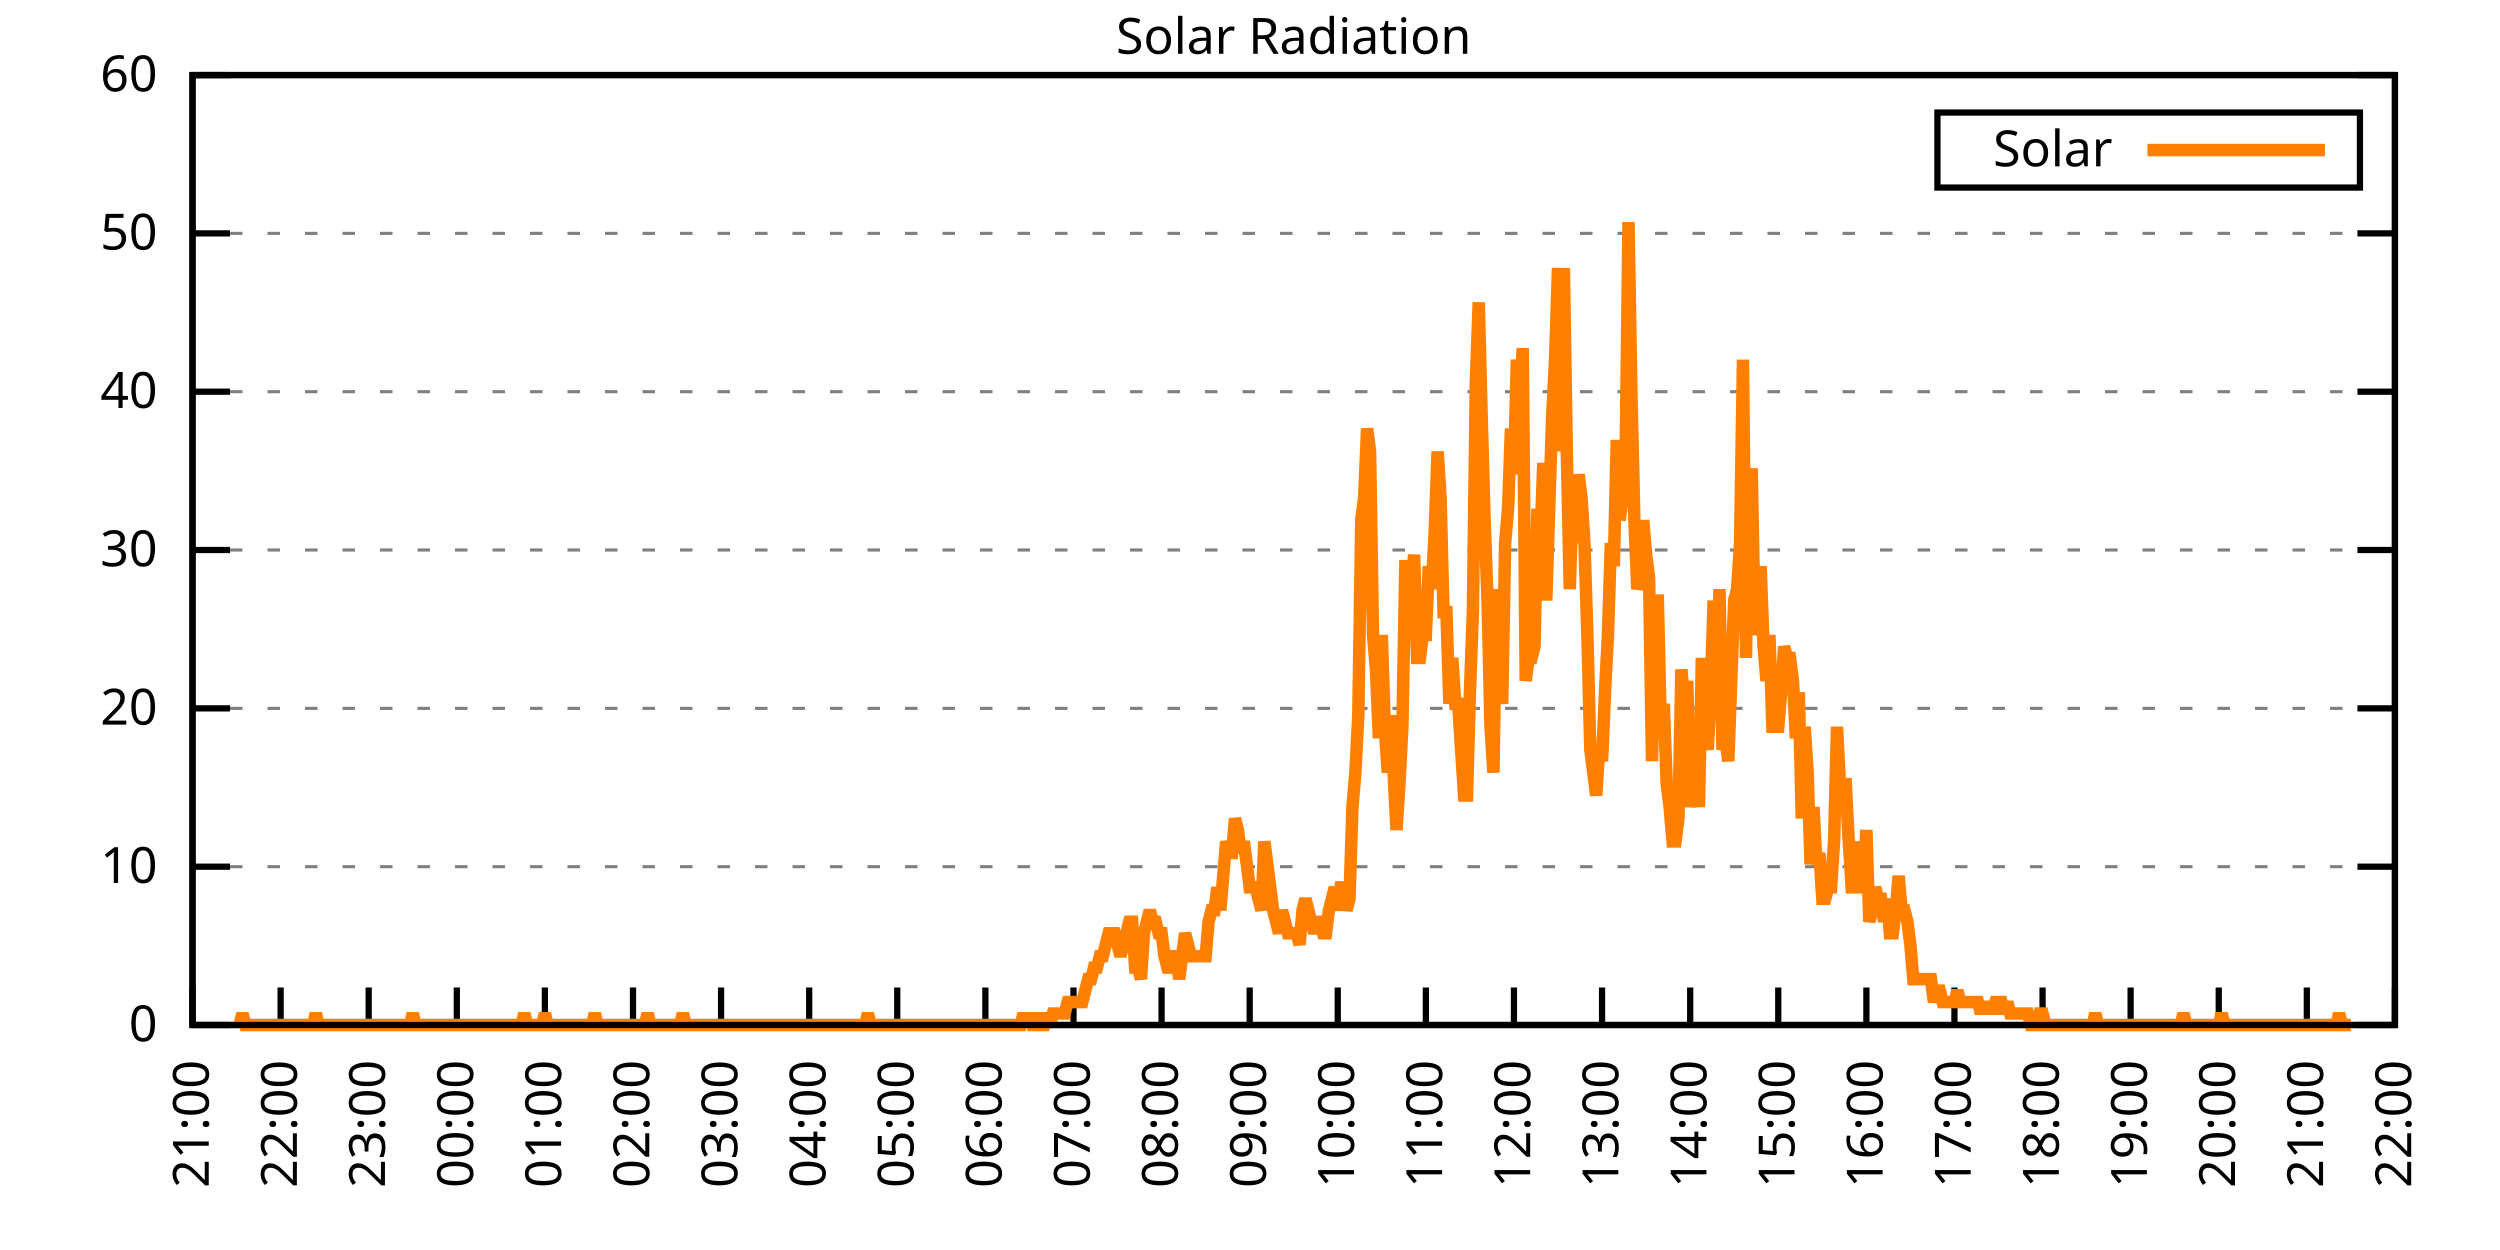
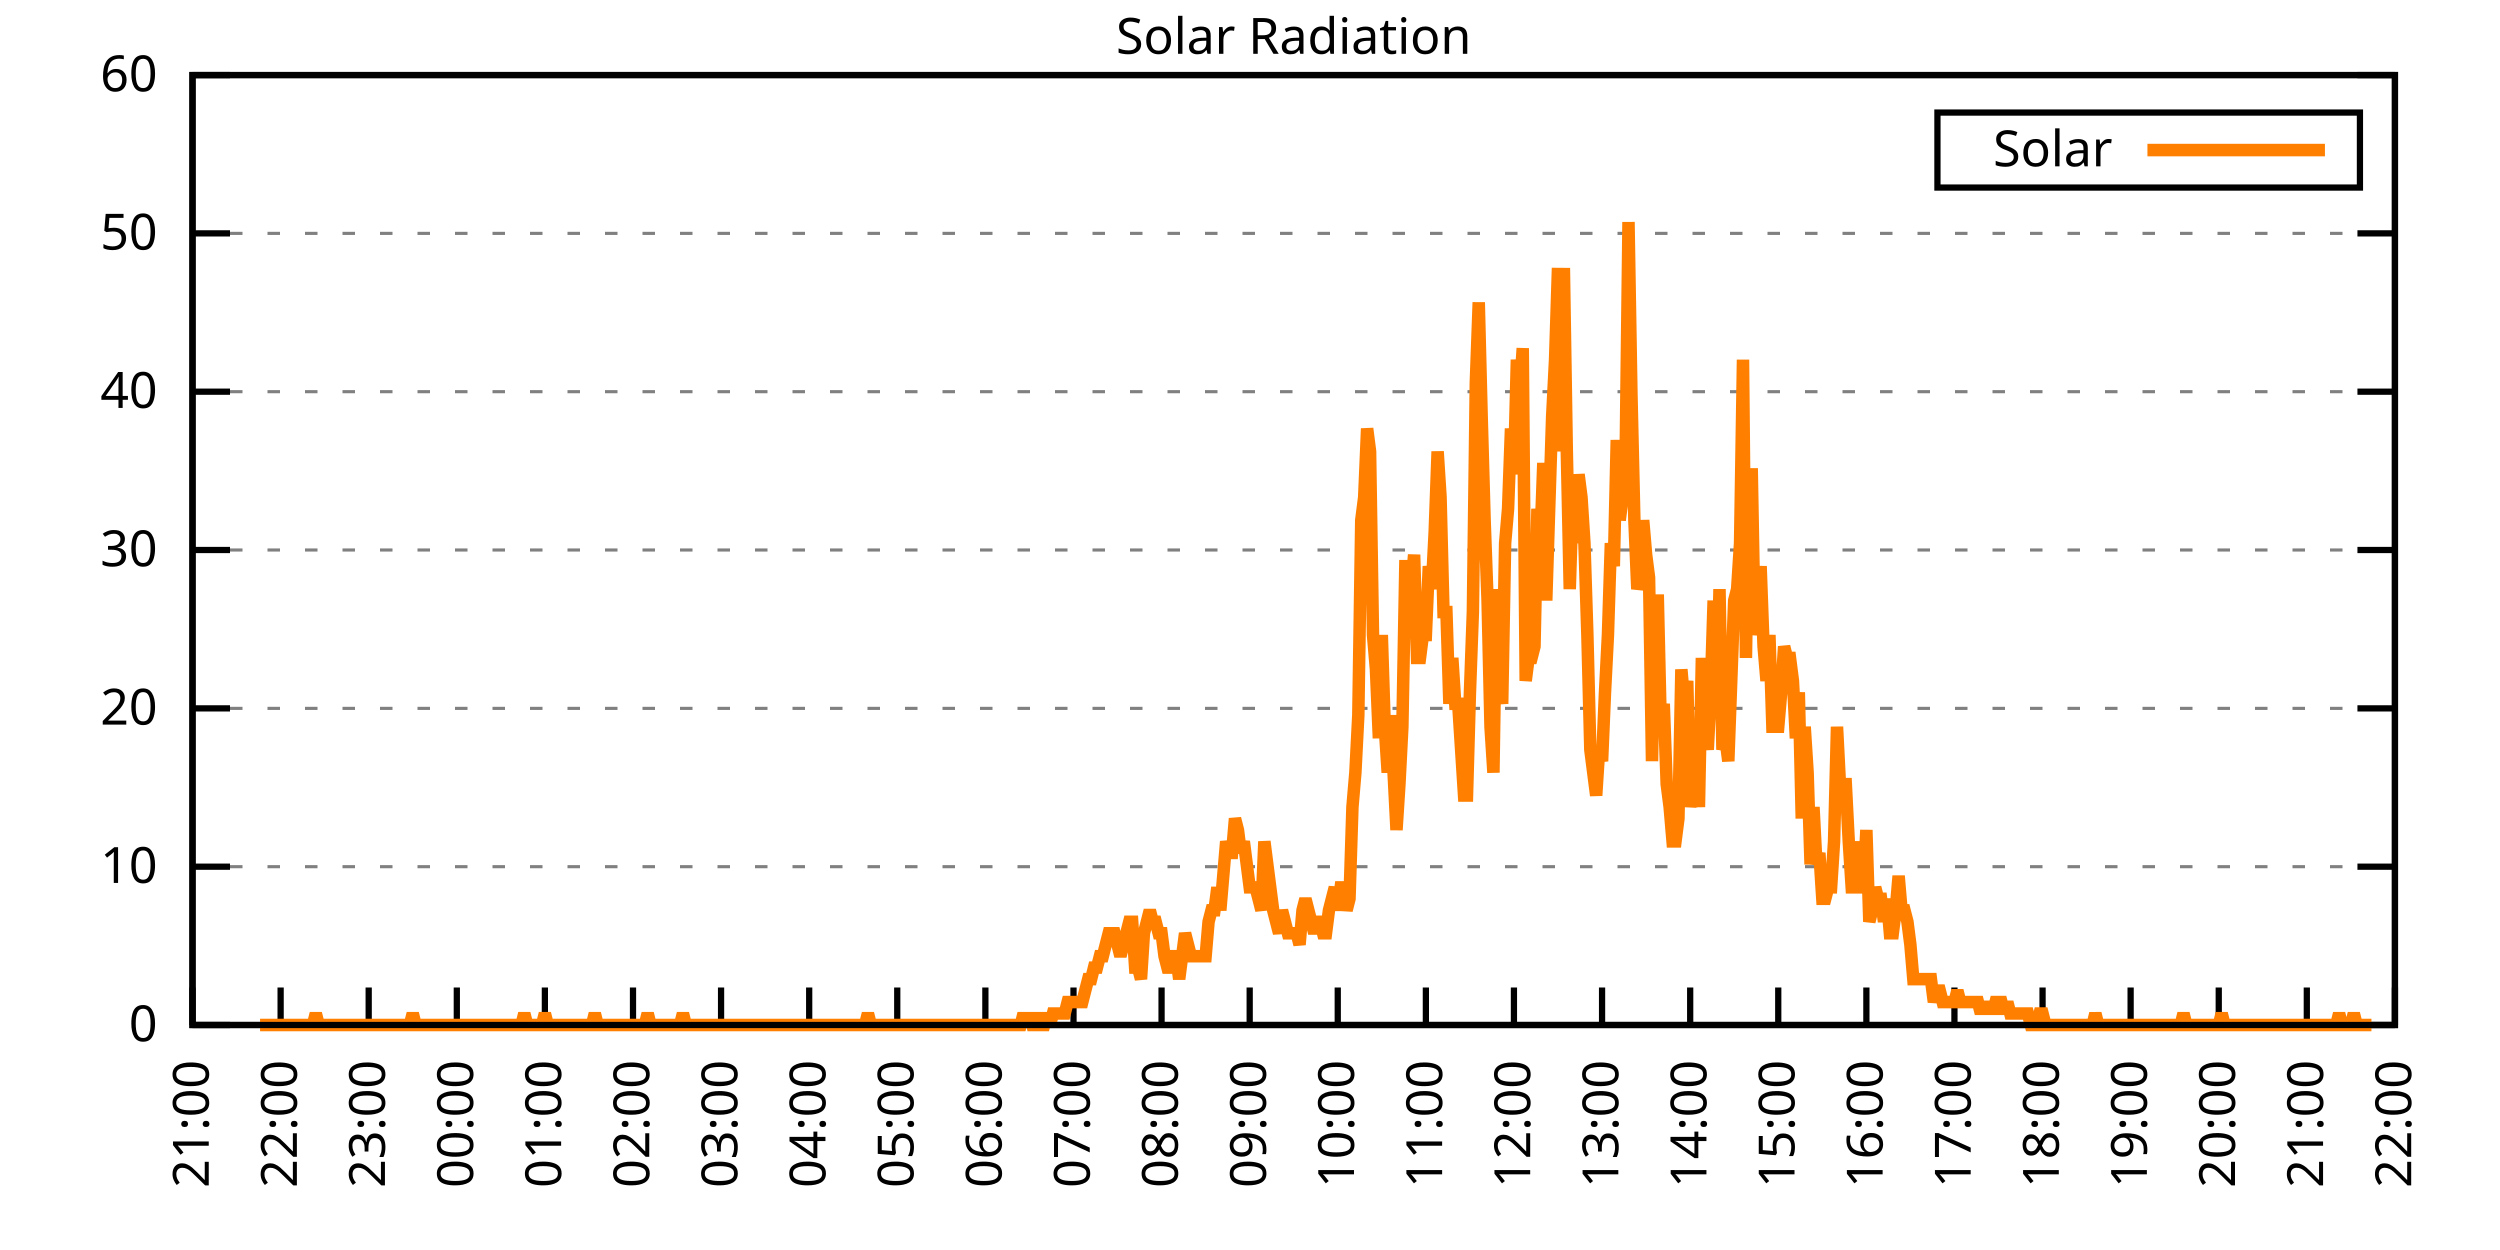
<svg xmlns="http://www.w3.org/2000/svg" xmlns:xlink="http://www.w3.org/1999/xlink" width="400" height="200" viewBox="0 0 400 200">
  <g id="gnuplot_canvas">
    <rect x="0" y="0" width="400" height="200" fill="none" />
    <defs>
      <circle id="gpDot" r="0.5" stroke-width="0.5" stroke="currentColor" />
      <path id="gpPt0" stroke-width="0.333" stroke="currentColor" d="M-1,0 h2 M0,-1 v2" />
      <path id="gpPt1" stroke-width="0.333" stroke="currentColor" d="M-1,-1 L1,1 M1,-1 L-1,1" />
      <path id="gpPt2" stroke-width="0.333" stroke="currentColor" d="M-1,0 L1,0 M0,-1 L0,1 M-1,-1 L1,1 M-1,1 L1,-1" />
      <rect id="gpPt3" stroke-width="0.333" stroke="currentColor" x="-1" y="-1" width="2" height="2" />
      <rect id="gpPt4" stroke-width="0.333" stroke="currentColor" fill="currentColor" x="-1" y="-1" width="2" height="2" />
      <circle id="gpPt5" stroke-width="0.333" stroke="currentColor" cx="0" cy="0" r="1" />
      <use xlink:href="#gpPt5" id="gpPt6" fill="currentColor" stroke="none" />
      <path id="gpPt7" stroke-width="0.333" stroke="currentColor" d="M0,-1.33 L-1.33,0.67 L1.33,0.67 z" />
      <use xlink:href="#gpPt7" id="gpPt8" fill="currentColor" stroke="none" />
      <use xlink:href="#gpPt7" id="gpPt9" stroke="currentColor" transform="rotate(180)" />
      <use xlink:href="#gpPt9" id="gpPt10" fill="currentColor" stroke="none" />
      <use xlink:href="#gpPt3" id="gpPt11" stroke="currentColor" transform="rotate(45)" />
      <use xlink:href="#gpPt11" id="gpPt12" fill="currentColor" stroke="none" />
      <path id="gpPt13" stroke-width="0.333" stroke="currentColor" d="M0,1.330 L1.265,0.411 L0.782,-1.067 L-0.782,-1.076 L-1.265,0.411 z" />
      <use xlink:href="#gpPt13" id="gpPt14" fill="currentColor" stroke="none" />
      <filter id="textbox" filterUnits="objectBoundingBox" x="0" y="0" height="1" width="1">
        <feFlood flood-color="white" flood-opacity="1" result="bgnd" />
        <feComposite in="SourceGraphic" in2="bgnd" operator="atop" />
      </filter>
      <filter id="greybox" filterUnits="objectBoundingBox" x="0" y="0" height="1" width="1">
        <feFlood flood-color="lightgrey" flood-opacity="1" result="grey" />
        <feComposite in="SourceGraphic" in2="grey" operator="atop" />
      </filter>
    </defs>
    <g fill="none" color="white" stroke="currentColor" stroke-width="1.00" stroke-linecap="butt" stroke-linejoin="miter">
</g>
    <g fill="none" color="black" stroke="currentColor" stroke-width="1.00" stroke-linecap="butt" stroke-linejoin="miter">
      <g stroke="none" shape-rendering="crispEdges">
        <polygon fill="rgb(255, 255, 255)" points="30.80,164.00 383.18,164.00 383.18,12.02 30.80,12.02 " />
      </g>
    </g>
    <g fill="none" color="black" stroke="currentColor" stroke-width="1.00" stroke-linecap="butt" stroke-linejoin="miter">
</g>
    <g fill="none" color="black" stroke="black" stroke-width="0.50" stroke-linecap="butt" stroke-linejoin="miter">
</g>
    <g fill="none" color="gray" stroke="currentColor" stroke-width="0.50" stroke-linecap="butt" stroke-linejoin="miter">
      <path stroke="gray" stroke-dasharray="2,4" class="gridline" d="M30.80,164.00 L383.19,164.00  " />
    </g>
    <g fill="none" color="gray" stroke="gray" stroke-width="1.00" stroke-linecap="butt" stroke-linejoin="miter">
</g>
    <g fill="none" color="black" stroke="currentColor" stroke-width="1.00" stroke-linecap="butt" stroke-linejoin="miter">
      <path stroke="black" d="M30.80,164.00 L36.80,164.00 M383.19,164.00 L377.19,164.00  " />
      <g transform="translate(25.20,166.60)" stroke="none" fill="black" font-family="Sans" font-size="8.00" text-anchor="end">
        <text>
          <tspan font-family="Sans"> 0</tspan>
        </text>
      </g>
    </g>
    <g fill="none" color="black" stroke="currentColor" stroke-width="1.00" stroke-linecap="butt" stroke-linejoin="miter">
</g>
    <g fill="none" color="black" stroke="black" stroke-width="0.50" stroke-linecap="butt" stroke-linejoin="miter">
</g>
    <g fill="none" color="gray" stroke="currentColor" stroke-width="0.50" stroke-linecap="butt" stroke-linejoin="miter">
      <path stroke="gray" stroke-dasharray="2,4" class="gridline" d="M30.80,138.67 L383.19,138.67  " />
    </g>
    <g fill="none" color="gray" stroke="gray" stroke-width="1.00" stroke-linecap="butt" stroke-linejoin="miter">
</g>
    <g fill="none" color="black" stroke="currentColor" stroke-width="1.00" stroke-linecap="butt" stroke-linejoin="miter">
      <path stroke="black" d="M30.80,138.67 L36.80,138.67 M383.19,138.67 L377.19,138.67  " />
      <g transform="translate(25.20,141.27)" stroke="none" fill="black" font-family="Sans" font-size="8.00" text-anchor="end">
        <text>
          <tspan font-family="Sans"> 10</tspan>
        </text>
      </g>
    </g>
    <g fill="none" color="black" stroke="currentColor" stroke-width="1.00" stroke-linecap="butt" stroke-linejoin="miter">
</g>
    <g fill="none" color="black" stroke="black" stroke-width="0.50" stroke-linecap="butt" stroke-linejoin="miter">
</g>
    <g fill="none" color="gray" stroke="currentColor" stroke-width="0.50" stroke-linecap="butt" stroke-linejoin="miter">
      <path stroke="gray" stroke-dasharray="2,4" class="gridline" d="M30.80,113.34 L383.19,113.34  " />
    </g>
    <g fill="none" color="gray" stroke="gray" stroke-width="1.00" stroke-linecap="butt" stroke-linejoin="miter">
</g>
    <g fill="none" color="black" stroke="currentColor" stroke-width="1.00" stroke-linecap="butt" stroke-linejoin="miter">
      <path stroke="black" d="M30.80,113.34 L36.80,113.34 M383.19,113.34 L377.19,113.34  " />
      <g transform="translate(25.20,115.94)" stroke="none" fill="black" font-family="Sans" font-size="8.00" text-anchor="end">
        <text>
          <tspan font-family="Sans"> 20</tspan>
        </text>
      </g>
    </g>
    <g fill="none" color="black" stroke="currentColor" stroke-width="1.00" stroke-linecap="butt" stroke-linejoin="miter">
</g>
    <g fill="none" color="black" stroke="black" stroke-width="0.50" stroke-linecap="butt" stroke-linejoin="miter">
</g>
    <g fill="none" color="gray" stroke="currentColor" stroke-width="0.50" stroke-linecap="butt" stroke-linejoin="miter">
      <path stroke="gray" stroke-dasharray="2,4" class="gridline" d="M30.80,88.00 L383.19,88.00  " />
    </g>
    <g fill="none" color="gray" stroke="gray" stroke-width="1.00" stroke-linecap="butt" stroke-linejoin="miter">
</g>
    <g fill="none" color="black" stroke="currentColor" stroke-width="1.00" stroke-linecap="butt" stroke-linejoin="miter">
      <path stroke="black" d="M30.80,88.00 L36.80,88.00 M383.19,88.00 L377.19,88.00  " />
      <g transform="translate(25.20,90.60)" stroke="none" fill="black" font-family="Sans" font-size="8.00" text-anchor="end">
        <text>
          <tspan font-family="Sans"> 30</tspan>
        </text>
      </g>
    </g>
    <g fill="none" color="black" stroke="currentColor" stroke-width="1.00" stroke-linecap="butt" stroke-linejoin="miter">
</g>
    <g fill="none" color="black" stroke="black" stroke-width="0.50" stroke-linecap="butt" stroke-linejoin="miter">
</g>
    <g fill="none" color="gray" stroke="currentColor" stroke-width="0.50" stroke-linecap="butt" stroke-linejoin="miter">
      <path stroke="gray" stroke-dasharray="2,4" class="gridline" d="M30.80,62.67 L383.19,62.67  " />
    </g>
    <g fill="none" color="gray" stroke="gray" stroke-width="1.00" stroke-linecap="butt" stroke-linejoin="miter">
</g>
    <g fill="none" color="black" stroke="currentColor" stroke-width="1.00" stroke-linecap="butt" stroke-linejoin="miter">
      <path stroke="black" d="M30.80,62.67 L36.80,62.67 M383.19,62.67 L377.19,62.67  " />
      <g transform="translate(25.20,65.27)" stroke="none" fill="black" font-family="Sans" font-size="8.00" text-anchor="end">
        <text>
          <tspan font-family="Sans"> 40</tspan>
        </text>
      </g>
    </g>
    <g fill="none" color="black" stroke="currentColor" stroke-width="1.00" stroke-linecap="butt" stroke-linejoin="miter">
</g>
    <g fill="none" color="black" stroke="black" stroke-width="0.50" stroke-linecap="butt" stroke-linejoin="miter">
</g>
    <g fill="none" color="gray" stroke="currentColor" stroke-width="0.50" stroke-linecap="butt" stroke-linejoin="miter">
      <path stroke="gray" stroke-dasharray="2,4" class="gridline" d="M30.80,37.34 L383.19,37.34  " />
    </g>
    <g fill="none" color="gray" stroke="gray" stroke-width="1.00" stroke-linecap="butt" stroke-linejoin="miter">
</g>
    <g fill="none" color="black" stroke="currentColor" stroke-width="1.00" stroke-linecap="butt" stroke-linejoin="miter">
      <path stroke="black" d="M30.80,37.34 L36.80,37.34 M383.19,37.34 L377.19,37.34  " />
      <g transform="translate(25.20,39.94)" stroke="none" fill="black" font-family="Sans" font-size="8.00" text-anchor="end">
        <text>
          <tspan font-family="Sans"> 50</tspan>
        </text>
      </g>
    </g>
    <g fill="none" color="black" stroke="currentColor" stroke-width="1.00" stroke-linecap="butt" stroke-linejoin="miter">
</g>
    <g fill="none" color="black" stroke="black" stroke-width="0.50" stroke-linecap="butt" stroke-linejoin="miter">
</g>
    <g fill="none" color="gray" stroke="currentColor" stroke-width="0.50" stroke-linecap="butt" stroke-linejoin="miter">
      <path stroke="gray" stroke-dasharray="2,4" class="gridline" d="M30.80,12.01 L383.19,12.01  " />
    </g>
    <g fill="none" color="gray" stroke="gray" stroke-width="1.00" stroke-linecap="butt" stroke-linejoin="miter">
</g>
    <g fill="none" color="black" stroke="currentColor" stroke-width="1.00" stroke-linecap="butt" stroke-linejoin="miter">
      <path stroke="black" d="M30.80,12.01 L36.80,12.01 M383.19,12.01 L377.19,12.01  " />
      <g transform="translate(25.20,14.61)" stroke="none" fill="black" font-family="Sans" font-size="8.00" text-anchor="end">
        <text>
          <tspan font-family="Sans"> 60</tspan>
        </text>
      </g>
    </g>
    <g fill="none" color="black" stroke="currentColor" stroke-width="1.00" stroke-linecap="butt" stroke-linejoin="miter">
      <path stroke="black" d="M30.80,164.00 L30.80,158.00  " />
      <g transform="translate(33.40,169.60) rotate(270.00)" stroke="none" fill="black" font-family="Sans" font-size="8.00" text-anchor="end">
        <text>
          <tspan font-family="Sans">21:00</tspan>
        </text>
      </g>
    </g>
    <g fill="none" color="black" stroke="currentColor" stroke-width="1.00" stroke-linecap="butt" stroke-linejoin="miter">
      <path stroke="black" d="M44.90,164.00 L44.90,158.00  " />
      <g transform="translate(47.50,169.60) rotate(270.00)" stroke="none" fill="black" font-family="Sans" font-size="8.00" text-anchor="end">
        <text>
          <tspan font-family="Sans">22:00</tspan>
        </text>
      </g>
    </g>
    <g fill="none" color="black" stroke="currentColor" stroke-width="1.00" stroke-linecap="butt" stroke-linejoin="miter">
      <path stroke="black" d="M58.99,164.00 L58.99,158.00  " />
      <g transform="translate(61.59,169.60) rotate(270.00)" stroke="none" fill="black" font-family="Sans" font-size="8.00" text-anchor="end">
        <text>
          <tspan font-family="Sans">23:00</tspan>
        </text>
      </g>
    </g>
    <g fill="none" color="black" stroke="currentColor" stroke-width="1.00" stroke-linecap="butt" stroke-linejoin="miter">
      <path stroke="black" d="M73.09,164.00 L73.09,158.00  " />
      <g transform="translate(75.69,169.60) rotate(270.00)" stroke="none" fill="black" font-family="Sans" font-size="8.00" text-anchor="end">
        <text>
          <tspan font-family="Sans">00:00</tspan>
        </text>
      </g>
    </g>
    <g fill="none" color="black" stroke="currentColor" stroke-width="1.00" stroke-linecap="butt" stroke-linejoin="miter">
      <path stroke="black" d="M87.18,164.00 L87.18,158.00  " />
      <g transform="translate(89.78,169.60) rotate(270.00)" stroke="none" fill="black" font-family="Sans" font-size="8.00" text-anchor="end">
        <text>
          <tspan font-family="Sans">01:00</tspan>
        </text>
      </g>
    </g>
    <g fill="none" color="black" stroke="currentColor" stroke-width="1.00" stroke-linecap="butt" stroke-linejoin="miter">
      <path stroke="black" d="M101.28,164.00 L101.28,158.00  " />
      <g transform="translate(103.88,169.60) rotate(270.00)" stroke="none" fill="black" font-family="Sans" font-size="8.00" text-anchor="end">
        <text>
          <tspan font-family="Sans">02:00</tspan>
        </text>
      </g>
    </g>
    <g fill="none" color="black" stroke="currentColor" stroke-width="1.00" stroke-linecap="butt" stroke-linejoin="miter">
      <path stroke="black" d="M115.37,164.00 L115.37,158.00  " />
      <g transform="translate(117.97,169.60) rotate(270.00)" stroke="none" fill="black" font-family="Sans" font-size="8.00" text-anchor="end">
        <text>
          <tspan font-family="Sans">03:00</tspan>
        </text>
      </g>
    </g>
    <g fill="none" color="black" stroke="currentColor" stroke-width="1.00" stroke-linecap="butt" stroke-linejoin="miter">
      <path stroke="black" d="M129.47,164.00 L129.47,158.00  " />
      <g transform="translate(132.07,169.60) rotate(270.00)" stroke="none" fill="black" font-family="Sans" font-size="8.00" text-anchor="end">
        <text>
          <tspan font-family="Sans">04:00</tspan>
        </text>
      </g>
    </g>
    <g fill="none" color="black" stroke="currentColor" stroke-width="1.00" stroke-linecap="butt" stroke-linejoin="miter">
      <path stroke="black" d="M143.56,164.00 L143.56,158.00  " />
      <g transform="translate(146.16,169.60) rotate(270.00)" stroke="none" fill="black" font-family="Sans" font-size="8.00" text-anchor="end">
        <text>
          <tspan font-family="Sans">05:00</tspan>
        </text>
      </g>
    </g>
    <g fill="none" color="black" stroke="currentColor" stroke-width="1.00" stroke-linecap="butt" stroke-linejoin="miter">
      <path stroke="black" d="M157.66,164.00 L157.66,158.00  " />
      <g transform="translate(160.26,169.60) rotate(270.00)" stroke="none" fill="black" font-family="Sans" font-size="8.00" text-anchor="end">
        <text>
          <tspan font-family="Sans">06:00</tspan>
        </text>
      </g>
    </g>
    <g fill="none" color="black" stroke="currentColor" stroke-width="1.00" stroke-linecap="butt" stroke-linejoin="miter">
      <path stroke="black" d="M171.76,164.00 L171.76,158.00  " />
      <g transform="translate(174.36,169.60) rotate(270.00)" stroke="none" fill="black" font-family="Sans" font-size="8.00" text-anchor="end">
        <text>
          <tspan font-family="Sans">07:00</tspan>
        </text>
      </g>
    </g>
    <g fill="none" color="black" stroke="currentColor" stroke-width="1.00" stroke-linecap="butt" stroke-linejoin="miter">
      <path stroke="black" d="M185.85,164.00 L185.85,158.00  " />
      <g transform="translate(188.45,169.60) rotate(270.00)" stroke="none" fill="black" font-family="Sans" font-size="8.00" text-anchor="end">
        <text>
          <tspan font-family="Sans">08:00</tspan>
        </text>
      </g>
    </g>
    <g fill="none" color="black" stroke="currentColor" stroke-width="1.00" stroke-linecap="butt" stroke-linejoin="miter">
      <path stroke="black" d="M199.95,164.00 L199.95,158.00  " />
      <g transform="translate(202.55,169.60) rotate(270.00)" stroke="none" fill="black" font-family="Sans" font-size="8.00" text-anchor="end">
        <text>
          <tspan font-family="Sans">09:00</tspan>
        </text>
      </g>
    </g>
    <g fill="none" color="black" stroke="currentColor" stroke-width="1.00" stroke-linecap="butt" stroke-linejoin="miter">
      <path stroke="black" d="M214.04,164.00 L214.04,158.00  " />
      <g transform="translate(216.64,169.60) rotate(270.00)" stroke="none" fill="black" font-family="Sans" font-size="8.00" text-anchor="end">
        <text>
          <tspan font-family="Sans">10:00</tspan>
        </text>
      </g>
    </g>
    <g fill="none" color="black" stroke="currentColor" stroke-width="1.00" stroke-linecap="butt" stroke-linejoin="miter">
      <path stroke="black" d="M228.14,164.00 L228.14,158.00  " />
      <g transform="translate(230.74,169.60) rotate(270.00)" stroke="none" fill="black" font-family="Sans" font-size="8.00" text-anchor="end">
        <text>
          <tspan font-family="Sans">11:00</tspan>
        </text>
      </g>
    </g>
    <g fill="none" color="black" stroke="currentColor" stroke-width="1.00" stroke-linecap="butt" stroke-linejoin="miter">
      <path stroke="black" d="M242.23,164.00 L242.23,158.00  " />
      <g transform="translate(244.83,169.60) rotate(270.00)" stroke="none" fill="black" font-family="Sans" font-size="8.00" text-anchor="end">
        <text>
          <tspan font-family="Sans">12:00</tspan>
        </text>
      </g>
    </g>
    <g fill="none" color="black" stroke="currentColor" stroke-width="1.00" stroke-linecap="butt" stroke-linejoin="miter">
      <path stroke="black" d="M256.33,164.00 L256.33,158.00  " />
      <g transform="translate(258.93,169.60) rotate(270.00)" stroke="none" fill="black" font-family="Sans" font-size="8.00" text-anchor="end">
        <text>
          <tspan font-family="Sans">13:00</tspan>
        </text>
      </g>
    </g>
    <g fill="none" color="black" stroke="currentColor" stroke-width="1.00" stroke-linecap="butt" stroke-linejoin="miter">
      <path stroke="black" d="M270.43,164.00 L270.43,158.00  " />
      <g transform="translate(273.03,169.60) rotate(270.00)" stroke="none" fill="black" font-family="Sans" font-size="8.00" text-anchor="end">
        <text>
          <tspan font-family="Sans">14:00</tspan>
        </text>
      </g>
    </g>
    <g fill="none" color="black" stroke="currentColor" stroke-width="1.00" stroke-linecap="butt" stroke-linejoin="miter">
      <path stroke="black" d="M284.52,164.00 L284.52,158.00  " />
      <g transform="translate(287.12,169.60) rotate(270.00)" stroke="none" fill="black" font-family="Sans" font-size="8.00" text-anchor="end">
        <text>
          <tspan font-family="Sans">15:00</tspan>
        </text>
      </g>
    </g>
    <g fill="none" color="black" stroke="currentColor" stroke-width="1.00" stroke-linecap="butt" stroke-linejoin="miter">
      <path stroke="black" d="M298.62,164.00 L298.62,158.00  " />
      <g transform="translate(301.22,169.60) rotate(270.00)" stroke="none" fill="black" font-family="Sans" font-size="8.00" text-anchor="end">
        <text>
          <tspan font-family="Sans">16:00</tspan>
        </text>
      </g>
    </g>
    <g fill="none" color="black" stroke="currentColor" stroke-width="1.00" stroke-linecap="butt" stroke-linejoin="miter">
      <path stroke="black" d="M312.71,164.00 L312.71,158.00  " />
      <g transform="translate(315.31,169.60) rotate(270.00)" stroke="none" fill="black" font-family="Sans" font-size="8.00" text-anchor="end">
        <text>
          <tspan font-family="Sans">17:00</tspan>
        </text>
      </g>
    </g>
    <g fill="none" color="black" stroke="currentColor" stroke-width="1.00" stroke-linecap="butt" stroke-linejoin="miter">
      <path stroke="black" d="M326.81,164.00 L326.81,158.00  " />
      <g transform="translate(329.41,169.60) rotate(270.00)" stroke="none" fill="black" font-family="Sans" font-size="8.00" text-anchor="end">
        <text>
          <tspan font-family="Sans">18:00</tspan>
        </text>
      </g>
    </g>
    <g fill="none" color="black" stroke="currentColor" stroke-width="1.00" stroke-linecap="butt" stroke-linejoin="miter">
      <path stroke="black" d="M340.90,164.00 L340.90,158.00  " />
      <g transform="translate(343.50,169.60) rotate(270.00)" stroke="none" fill="black" font-family="Sans" font-size="8.00" text-anchor="end">
        <text>
          <tspan font-family="Sans">19:00</tspan>
        </text>
      </g>
    </g>
    <g fill="none" color="black" stroke="currentColor" stroke-width="1.00" stroke-linecap="butt" stroke-linejoin="miter">
      <path stroke="black" d="M355.00,164.00 L355.00,158.00  " />
      <g transform="translate(357.60,169.60) rotate(270.00)" stroke="none" fill="black" font-family="Sans" font-size="8.00" text-anchor="end">
        <text>
          <tspan font-family="Sans">20:00</tspan>
        </text>
      </g>
    </g>
    <g fill="none" color="black" stroke="currentColor" stroke-width="1.00" stroke-linecap="butt" stroke-linejoin="miter">
      <path stroke="black" d="M369.09,164.00 L369.09,158.00  " />
      <g transform="translate(371.69,169.60) rotate(270.00)" stroke="none" fill="black" font-family="Sans" font-size="8.00" text-anchor="end">
        <text>
          <tspan font-family="Sans">21:00</tspan>
        </text>
      </g>
    </g>
    <g fill="none" color="black" stroke="currentColor" stroke-width="1.00" stroke-linecap="butt" stroke-linejoin="miter">
      <path stroke="black" d="M383.19,164.00 L383.19,158.00  " />
      <g transform="translate(385.79,169.60) rotate(270.00)" stroke="none" fill="black" font-family="Sans" font-size="8.00" text-anchor="end">
        <text>
          <tspan font-family="Sans">22:00</tspan>
        </text>
      </g>
    </g>
    <g fill="none" color="black" stroke="currentColor" stroke-width="1.00" stroke-linecap="butt" stroke-linejoin="miter">
</g>
    <g fill="none" color="black" stroke="currentColor" stroke-width="1.00" stroke-linecap="butt" stroke-linejoin="miter">
      <path stroke="black" d="M30.80,12.01 L30.80,164.00 L383.19,164.00 L383.19,12.01 L30.80,12.01 Z  " />
    </g>
    <g fill="none" color="black" stroke="currentColor" stroke-width="1.00" stroke-linecap="butt" stroke-linejoin="miter">
</g>
    <g fill="none" color="black" stroke="currentColor" stroke-width="1.00" stroke-linecap="butt" stroke-linejoin="miter">
      <path stroke="black" d="M309.99,30.01 L309.99,18.01 L377.59,18.01 L377.59,30.01 L309.99,30.01 Z  " />
    </g>
    <g id="Solar_Radiation_plot_1">
      <g fill="none" color="white" stroke="black" stroke-width="2.00" stroke-linecap="butt" stroke-linejoin="miter">
</g>
      <g fill="none" color="black" stroke="currentColor" stroke-width="2.00" stroke-linecap="butt" stroke-linejoin="miter">
        <g transform="translate(337.99,26.61)" stroke="none" fill="black" font-family="Sans" font-size="8.00" text-anchor="end">
          <text>
            <tspan font-family="Sans">Solar</tspan>
          </text>
        </g>
      </g>
      <g fill="none" color="black" stroke="currentColor" stroke-width="2.00" stroke-linecap="butt" stroke-linejoin="miter">
-         <path stroke="rgb(255, 127,   0)" d="M343.59,24.01 L371.99,24.01 M38.32,164.00 L38.79,162.16 L39.26,164.00 L39.73,164.00 L40.20,164.00 L40.67,164.00   L41.14,164.00 L41.61,164.00 L42.08,164.00 L42.55,164.00 L43.02,164.00 L43.49,164.00 L43.96,164.00 L44.43,164.00   L44.90,164.00 L45.37,164.00 L45.84,164.00 L46.31,164.00 L46.78,164.00 L47.24,164.00 L47.71,164.00 L48.18,164.00   L48.65,164.00 L49.12,164.00 L49.59,164.00 L50.06,164.00 L50.53,162.16 L51.00,164.00 L51.47,164.00 L51.94,164.00   L52.41,164.00 L52.88,164.00 L53.35,164.00 L53.82,164.00 L54.29,164.00 L54.76,164.00 L55.23,164.00 L55.70,164.00   L56.17,164.00 L56.64,164.00 L57.11,164.00 L57.58,164.00 L58.05,164.00 L58.52,164.00 L58.99,164.00 L59.46,164.00   L59.93,164.00 L60.40,164.00 L60.87,164.00 L61.34,164.00 L61.81,164.00 L62.28,164.00 L62.75,164.00 L63.22,164.00   L63.69,164.00 L64.16,164.00 L64.63,164.00 L65.10,164.00 L65.57,164.00 L66.04,162.16 L66.51,164.00 L66.98,164.00   L67.45,164.00 L67.92,164.00 L68.39,164.00 L68.86,164.00 L69.33,164.00 L69.80,164.00 L70.27,164.00 L70.74,164.00   L71.21,164.00 L71.68,164.00 L72.15,164.00 L72.62,164.00 L73.09,164.00 L73.56,164.00 L74.03,164.00 L74.50,164.00   L74.97,164.00 L75.44,164.00 L75.91,164.00 L76.38,164.00 L76.85,164.00 L77.32,164.00 L77.79,164.00 L78.26,164.00   L78.73,164.00 L79.19,164.00 L79.66,164.00 L80.13,164.00 L80.60,164.00 L81.07,164.00 L81.54,164.00 L82.01,164.00   L82.48,164.00 L82.95,164.00 L83.42,164.00 L83.89,162.16 L84.36,164.00 L84.83,164.00 L85.30,164.00 L85.77,164.00   L86.24,164.00 L86.71,164.00 L87.18,162.16 L87.65,164.00 L88.12,164.00 L88.59,164.00 L89.06,164.00 L89.53,164.00   L90.00,164.00 L90.47,164.00 L90.94,164.00 L91.41,164.00 L91.88,164.00 L92.35,164.00 L92.82,164.00 L93.29,164.00   L93.76,164.00 L94.23,164.00 L94.70,164.00 L95.17,162.16 L95.64,164.00 L96.11,164.00 L96.58,164.00 L97.05,164.00   L97.52,164.00 L97.99,164.00 L98.46,164.00 L98.93,164.00 L99.40,164.00 L99.87,164.00 L100.34,164.00 L100.81,164.00   L101.28,164.00 L101.75,164.00 L102.22,164.00 L102.69,164.00 L103.16,164.00 L103.63,162.16 L104.10,164.00 L104.57,164.00   L105.04,164.00 L105.51,164.00 L105.98,164.00 L106.45,164.00 L106.92,164.00 L107.39,164.00 L107.86,164.00 L108.33,164.00   L108.80,164.00 L109.27,162.16 L109.74,164.00 L110.21,164.00 L110.68,164.00 L111.14,164.00 L111.61,164.00 L112.08,164.00   L112.55,164.00 L113.02,164.00 L113.49,164.00 L113.96,164.00 L114.43,164.00 L114.90,164.00 L115.37,164.00 L115.84,164.00   L116.31,164.00 L116.78,164.00 L117.25,164.00 L117.72,164.00 L118.19,164.00 L118.66,164.00 L119.13,164.00 L119.60,164.00   L120.07,164.00 L120.54,164.00 L121.01,164.00 L121.48,164.00 L121.95,164.00 L122.42,164.00 L122.89,164.00 L123.36,164.00   L123.83,164.00 L124.30,164.00 L124.77,164.00 L125.24,164.00 L125.71,164.00 L126.18,164.00 L126.65,164.00 L127.12,164.00   L127.59,164.00 L128.06,164.00 L128.53,164.00 L129.00,164.00 L129.47,164.00 L129.94,164.00 L130.41,164.00 L130.88,164.00   L131.35,164.00 L131.82,164.00 L132.29,164.00 L132.76,164.00 L133.23,164.00 L133.70,164.00 L134.17,164.00 L134.64,164.00   L135.11,164.00 L135.58,164.00 L136.05,164.00 L136.52,164.00 L136.99,164.00 L137.46,164.00 L137.93,164.00 L138.40,164.00   L138.87,162.16 L139.34,164.00 L139.81,164.00 L140.28,164.00 L140.75,164.00 L141.22,164.00 L141.69,164.00 L142.16,164.00   L142.63,164.00 L143.09,164.00 L143.56,164.00 L144.03,164.00 L144.50,164.00 L144.97,164.00 L145.44,164.00 L145.91,164.00   L146.38,164.00 L146.85,164.00 L147.32,164.00 L147.79,164.00 L148.26,164.00 L148.73,164.00 L149.20,164.00 L149.67,164.00   L150.14,164.00 L150.61,164.00 L151.08,164.00 L151.55,164.00 L152.02,164.00 L152.49,164.00 L152.96,164.00 L153.43,164.00   L153.90,164.00 L154.37,164.00 L154.84,164.00 L155.31,164.00 L155.78,164.00 L156.25,164.00 L156.72,164.00 L157.19,164.00   L157.66,164.00 L158.13,164.00 L158.60,164.00 L159.07,164.00 L159.54,164.00 L160.01,164.00 L160.48,164.00 L160.95,164.00   L161.42,164.00 L161.89,164.00 L162.36,164.00 L162.83,164.00 L163.30,164.00 L163.77,162.16 L164.24,164.00 L164.71,162.16   L165.18,164.00 L165.65,164.00 L166.12,162.16 L166.59,164.00 L167.06,164.00 L167.53,162.16 L168.00,164.00 L168.47,162.16   L168.94,162.16 L169.41,162.16 L169.88,162.16 L170.35,162.16 L170.82,160.33 L171.29,160.33 L171.76,160.33 L172.23,160.33   L172.70,160.33 L173.17,160.33 L173.64,158.49 L174.11,156.66 L174.58,156.66 L175.04,154.82 L175.51,154.82 L175.98,152.99   L176.45,152.99 L176.92,151.15 L177.39,149.32 L177.86,149.32 L178.33,149.32 L178.80,151.15 L179.27,152.99 L179.74,151.15   L180.21,149.32 L180.68,147.48 L181.15,147.48 L181.62,154.82 L182.09,154.82 L182.56,156.66 L183.03,149.32 L183.50,147.48   L183.97,145.65 L184.44,147.48 L184.91,147.48 L185.38,149.32 L185.85,149.32 L186.32,152.99 L186.79,154.82 L187.26,154.82   L187.73,152.99 L188.20,152.99 L188.67,156.66 L189.14,152.99 L189.61,149.32 L190.08,151.15 L190.55,152.99 L191.02,152.99   L191.49,152.99 L191.96,152.99 L192.43,152.99 L192.90,152.99 L193.37,147.48 L193.84,145.65 L194.31,145.65 L194.78,141.98   L195.25,145.65 L195.72,140.14 L196.19,134.63 L196.66,136.47 L197.13,136.47 L197.60,130.96 L198.07,132.80 L198.54,136.47   L199.01,134.63 L199.48,138.30 L199.95,141.98 L200.42,141.98 L200.89,141.98 L201.36,143.81 L201.83,145.65 L202.30,134.63   L202.77,138.30 L203.24,141.98 L203.71,145.65 L204.18,147.48 L204.65,149.32 L205.12,145.65 L205.59,147.48 L206.06,149.32   L206.53,149.32 L207.00,149.32 L207.46,149.32 L207.93,151.15 L208.40,145.65 L208.87,143.81 L209.34,145.65 L209.81,147.48   L210.28,149.32 L210.75,147.48 L211.22,147.48 L211.69,149.32 L212.16,149.32 L212.63,145.65 L213.10,143.81 L213.57,141.98   L214.04,145.65 L214.51,141.98 L214.98,141.98 L215.45,145.65 L215.92,143.81 L216.39,129.13 L216.86,123.62 L217.33,114.44   L217.80,83.24 L218.27,79.57 L218.74,68.56 L219.21,72.23 L219.68,101.60 L220.15,107.10 L220.62,118.12 L221.09,101.60   L221.56,116.28 L222.03,123.62 L222.50,114.44 L222.97,123.62 L223.44,132.80 L223.91,125.46 L224.38,116.28 L224.85,90.59   L225.32,90.59 L225.79,94.26 L226.26,88.75 L226.73,105.27 L227.20,105.27 L227.67,101.60 L228.14,101.60 L228.61,90.59   L229.08,94.26 L229.55,85.08 L230.02,72.23 L230.49,79.57 L230.96,97.93 L231.43,97.93 L231.90,112.61 L232.37,105.27   L232.84,112.61 L233.31,112.61 L233.78,119.95 L234.25,127.29 L234.72,127.29 L235.19,110.77 L235.66,97.93 L236.13,61.22   L236.60,48.37 L237.07,66.73 L237.54,83.24 L238.01,96.09 L238.48,116.28 L238.95,123.62 L239.41,94.26 L239.88,108.94   L240.35,112.61 L240.82,86.91 L241.29,81.41 L241.76,68.56 L242.23,75.90 L242.70,57.55 L243.17,63.05 L243.64,55.71   L244.11,108.94 L244.58,105.27 L245.05,105.27 L245.52,103.43 L245.99,81.41 L246.46,86.91 L246.93,74.07 L247.40,96.09   L247.87,81.41 L248.34,66.73 L248.81,57.55 L249.28,42.87 L249.75,72.23 L250.22,42.87 L250.69,72.23 L251.16,94.26   L251.63,79.57 L252.10,86.91 L252.57,75.90 L253.04,79.57 L253.51,86.91 L253.98,101.60 L254.45,119.95 L254.92,123.62   L255.39,127.29 L255.86,119.95 L256.33,121.79 L256.80,110.77 L257.27,101.60 L257.74,86.91 L258.21,90.59 L258.68,70.40   L259.15,83.24 L259.62,79.57 L260.09,74.07 L260.56,35.52 L261.03,63.05 L261.50,83.24 L261.97,94.26 L262.44,92.42   L262.91,83.24 L263.38,88.75 L263.85,92.42 L264.32,121.79 L264.79,96.09 L265.26,96.09 L265.73,116.28 L266.20,112.61   L266.67,125.46 L267.14,129.13 L267.61,134.63 L268.08,134.63 L268.55,130.96 L269.02,107.10 L269.49,112.61 L269.96,108.94   L270.43,129.13 L270.90,125.46 L271.36,119.95 L271.83,129.13 L272.30,105.27 L272.77,116.28 L273.24,119.95 L273.71,110.77   L274.18,96.09 L274.65,114.44 L275.12,94.26 L275.59,119.95 L276.06,118.12 L276.53,121.79 L277.00,108.94 L277.47,96.09   L277.94,94.26 L278.41,86.91 L278.88,57.55 L279.35,105.27 L279.82,75.90 L280.29,75.90 L280.76,101.60 L281.23,97.93   L281.70,90.59 L282.17,103.43 L282.64,108.94 L283.11,101.60 L283.58,116.28 L284.05,116.28 L284.52,116.28 L284.99,110.77   L285.46,103.43 L285.93,105.27 L286.40,105.27 L286.87,108.94 L287.34,118.12 L287.81,110.77 L288.28,130.96 L288.75,116.28   L289.22,123.62 L289.69,138.30 L290.16,129.13 L290.63,138.30 L291.10,136.47 L291.57,143.81 L292.04,143.81 L292.51,141.98   L292.98,141.98 L293.45,134.63 L293.92,116.28 L294.39,125.46 L294.86,125.46 L295.33,125.46 L295.80,134.63 L296.27,141.98   L296.74,141.98 L297.21,134.63 L297.68,141.98 L298.15,141.98 L298.62,132.80 L299.09,147.48 L299.56,145.65 L300.03,141.98   L300.50,143.81 L300.97,143.81 L301.44,147.48 L301.91,143.81 L302.38,149.32 L302.85,149.32 L303.31,145.65 L303.78,140.14   L304.25,145.65 L304.72,145.65 L305.19,147.48 L305.66,151.15 L306.13,156.66 L306.60,156.66 L307.07,156.66 L307.54,156.66   L308.01,156.66 L308.48,156.66 L308.95,156.66 L309.42,160.33 L309.89,158.49 L310.36,158.49 L310.83,160.33 L311.30,160.33   L311.77,160.33 L312.24,160.33 L312.71,160.33 L313.18,158.49 L313.65,160.33 L314.12,160.33 L314.59,160.33 L315.06,160.33   L315.53,160.33 L316.00,160.33 L316.47,160.33 L316.94,162.16 L317.41,160.33 L317.88,162.16 L318.35,160.33 L318.82,162.16   L319.29,160.33 L319.76,160.33 L320.23,160.33 L320.70,162.16 L321.17,160.33 L321.64,162.16 L322.11,162.16 L322.58,162.16   L323.05,162.16 L323.52,162.16 L323.99,162.16 L324.46,162.16 L324.93,164.00 L325.40,164.00 L325.87,164.00 L326.34,162.16   L326.81,162.16 L327.28,164.00 L327.75,164.00 L328.22,164.00 L328.69,164.00 L329.16,164.00 L329.63,164.00 L330.10,164.00   L330.57,164.00 L331.04,164.00 L331.51,164.00 L331.98,164.00 L332.45,164.00 L332.92,164.00 L333.39,164.00 L333.86,164.00   L334.33,164.00 L334.80,164.00 L335.26,162.16 L335.73,164.00 L336.20,164.00 L336.67,164.00 L337.14,164.00 L337.61,164.00   L338.08,164.00 L338.55,164.00 L339.02,164.00 L339.49,164.00 L339.96,164.00 L340.43,164.00 L340.90,164.00 L341.37,164.00   L341.84,164.00 L342.31,164.00 L342.78,164.00 L343.25,164.00 L343.72,164.00 L344.19,164.00 L344.66,164.00 L345.13,164.00   L345.60,164.00 L346.07,164.00 L346.54,164.00 L347.01,164.00 L347.48,164.00 L347.95,164.00 L348.42,164.00 L348.89,164.00   L349.36,162.16 L349.83,164.00 L350.30,164.00 L350.77,164.00 L351.24,164.00 L351.71,164.00 L352.18,164.00 L352.65,164.00   L353.12,164.00 L353.59,164.00 L354.06,164.00 L354.53,164.00 L355.00,164.00 L355.47,162.16 L355.94,164.00 L356.41,164.00   L356.88,164.00 L357.35,164.00 L357.82,164.00 L358.29,164.00 L358.76,164.00 L359.23,164.00 L359.70,164.00 L360.17,164.00   L360.64,164.00 L361.11,164.00 L361.58,164.00 L362.05,164.00 L362.52,164.00 L362.99,164.00 L363.46,164.00 L363.93,164.00   L364.40,164.00 L364.87,164.00 L365.34,164.00 L365.81,164.00 L366.28,164.00 L366.75,164.00 L367.21,164.00 L367.68,164.00   L368.15,164.00 L368.62,164.00 L369.09,164.00 L369.56,164.00 L370.03,164.00 L370.50,164.00 L370.97,164.00 L371.44,164.00   L371.91,164.00 L372.38,164.00 L372.85,164.00 L373.32,164.00 L373.79,164.00 L374.26,162.16 L374.73,164.00 L375.20,164.00   L375.67,164.00 L376.14,164.00  " />
+         <path stroke="rgb(255, 127,   0)" d="M343.59,24.01 L371.99,24.01 M41.61,164.00 L42.08,164.00 L42.55,164.00 L43.02,164.00 L43.49,164.00 L43.96,164.00   L44.43,164.00 L44.90,164.00 L45.37,164.00 L45.84,164.00 L46.31,164.00 L46.78,164.00 L47.24,164.00 L47.71,164.00   L48.18,164.00 L48.65,164.00 L49.12,164.00 L49.59,164.00 L50.06,164.00 L50.53,162.16 L51.00,164.00 L51.47,164.00   L51.94,164.00 L52.41,164.00 L52.88,164.00 L53.35,164.00 L53.82,164.00 L54.29,164.00 L54.76,164.00 L55.23,164.00   L55.70,164.00 L56.17,164.00 L56.64,164.00 L57.11,164.00 L57.58,164.00 L58.05,164.00 L58.52,164.00 L58.99,164.00   L59.46,164.00 L59.93,164.00 L60.40,164.00 L60.87,164.00 L61.34,164.00 L61.81,164.00 L62.28,164.00 L62.75,164.00   L63.22,164.00 L63.69,164.00 L64.16,164.00 L64.63,164.00 L65.10,164.00 L65.57,164.00 L66.04,162.16 L66.51,164.00   L66.98,164.00 L67.45,164.00 L67.92,164.00 L68.39,164.00 L68.86,164.00 L69.33,164.00 L69.80,164.00 L70.27,164.00   L70.74,164.00 L71.21,164.00 L71.68,164.00 L72.15,164.00 L72.62,164.00 L73.09,164.00 L73.56,164.00 L74.03,164.00   L74.50,164.00 L74.97,164.00 L75.44,164.00 L75.91,164.00 L76.38,164.00 L76.85,164.00 L77.32,164.00 L77.79,164.00   L78.26,164.00 L78.73,164.00 L79.19,164.00 L79.66,164.00 L80.13,164.00 L80.60,164.00 L81.07,164.00 L81.54,164.00   L82.01,164.00 L82.48,164.00 L82.95,164.00 L83.42,164.00 L83.89,162.16 L84.36,164.00 L84.83,164.00 L85.30,164.00   L85.77,164.00 L86.24,164.00 L86.71,164.00 L87.18,162.16 L87.65,164.00 L88.12,164.00 L88.59,164.00 L89.06,164.00   L89.53,164.00 L90.00,164.00 L90.47,164.00 L90.94,164.00 L91.41,164.00 L91.88,164.00 L92.35,164.00 L92.82,164.00   L93.29,164.00 L93.76,164.00 L94.23,164.00 L94.70,164.00 L95.17,162.16 L95.64,164.00 L96.11,164.00 L96.58,164.00   L97.05,164.00 L97.52,164.00 L97.99,164.00 L98.46,164.00 L98.93,164.00 L99.40,164.00 L99.87,164.00 L100.34,164.00   L100.81,164.00 L101.28,164.00 L101.75,164.00 L102.22,164.00 L102.69,164.00 L103.16,164.00 L103.63,162.16 L104.10,164.00   L104.57,164.00 L105.04,164.00 L105.51,164.00 L105.98,164.00 L106.45,164.00 L106.92,164.00 L107.39,164.00 L107.86,164.00   L108.33,164.00 L108.80,164.00 L109.27,162.16 L109.74,164.00 L110.21,164.00 L110.68,164.00 L111.14,164.00 L111.61,164.00   L112.08,164.00 L112.55,164.00 L113.02,164.00 L113.49,164.00 L113.96,164.00 L114.43,164.00 L114.90,164.00 L115.37,164.00   L115.84,164.00 L116.31,164.00 L116.78,164.00 L117.25,164.00 L117.72,164.00 L118.19,164.00 L118.66,164.00 L119.13,164.00   L119.60,164.00 L120.07,164.00 L120.54,164.00 L121.01,164.00 L121.48,164.00 L121.95,164.00 L122.42,164.00 L122.89,164.00   L123.36,164.00 L123.83,164.00 L124.30,164.00 L124.77,164.00 L125.24,164.00 L125.71,164.00 L126.18,164.00 L126.65,164.00   L127.12,164.00 L127.59,164.00 L128.06,164.00 L128.53,164.00 L129.00,164.00 L129.47,164.00 L129.94,164.00 L130.41,164.00   L130.88,164.00 L131.35,164.00 L131.82,164.00 L132.29,164.00 L132.76,164.00 L133.23,164.00 L133.70,164.00 L134.17,164.00   L134.64,164.00 L135.11,164.00 L135.58,164.00 L136.05,164.00 L136.52,164.00 L136.99,164.00 L137.46,164.00 L137.93,164.00   L138.40,164.00 L138.87,162.16 L139.34,164.00 L139.81,164.00 L140.28,164.00 L140.75,164.00 L141.22,164.00 L141.69,164.00   L142.16,164.00 L142.63,164.00 L143.09,164.00 L143.56,164.00 L144.03,164.00 L144.50,164.00 L144.97,164.00 L145.44,164.00   L145.91,164.00 L146.38,164.00 L146.85,164.00 L147.32,164.00 L147.79,164.00 L148.26,164.00 L148.73,164.00 L149.20,164.00   L149.67,164.00 L150.14,164.00 L150.61,164.00 L151.08,164.00 L151.55,164.00 L152.02,164.00 L152.49,164.00 L152.96,164.00   L153.43,164.00 L153.90,164.00 L154.37,164.00 L154.84,164.00 L155.31,164.00 L155.78,164.00 L156.25,164.00 L156.72,164.00   L157.19,164.00 L157.66,164.00 L158.13,164.00 L158.60,164.00 L159.07,164.00 L159.54,164.00 L160.01,164.00 L160.48,164.00   L160.95,164.00 L161.42,164.00 L161.89,164.00 L162.36,164.00 L162.83,164.00 L163.30,164.00 L163.77,162.16 L164.24,164.00   L164.71,162.16 L165.18,164.00 L165.65,164.00 L166.12,162.16 L166.59,164.00 L167.06,164.00 L167.53,162.16 L168.00,164.00   L168.47,162.16 L168.94,162.16 L169.41,162.16 L169.88,162.16 L170.35,162.16 L170.82,160.33 L171.29,160.33 L171.76,160.33   L172.23,160.33 L172.70,160.33 L173.17,160.33 L173.64,158.49 L174.11,156.66 L174.58,156.66 L175.04,154.82 L175.51,154.82   L175.98,152.99 L176.45,152.99 L176.92,151.15 L177.39,149.32 L177.86,149.32 L178.33,149.32 L178.80,151.15 L179.27,152.99   L179.74,151.15 L180.21,149.32 L180.68,147.48 L181.15,147.48 L181.62,154.82 L182.09,154.82 L182.56,156.66 L183.03,149.32   L183.50,147.48 L183.97,145.65 L184.44,147.48 L184.91,147.48 L185.38,149.32 L185.85,149.32 L186.32,152.99 L186.79,154.82   L187.26,154.82 L187.73,152.99 L188.20,152.99 L188.67,156.66 L189.14,152.99 L189.61,149.32 L190.08,151.15 L190.55,152.99   L191.02,152.99 L191.49,152.99 L191.96,152.99 L192.43,152.99 L192.90,152.99 L193.37,147.48 L193.84,145.65 L194.31,145.65   L194.78,141.98 L195.25,145.65 L195.72,140.14 L196.19,134.63 L196.66,136.47 L197.13,136.47 L197.60,130.96 L198.07,132.80   L198.54,136.47 L199.01,134.63 L199.48,138.30 L199.95,141.98 L200.42,141.98 L200.89,141.98 L201.36,143.81 L201.83,145.65   L202.30,134.63 L202.77,138.30 L203.24,141.98 L203.71,145.65 L204.18,147.48 L204.65,149.32 L205.12,145.65 L205.59,147.48   L206.06,149.32 L206.53,149.32 L207.00,149.32 L207.46,149.32 L207.93,151.15 L208.40,145.65 L208.87,143.81 L209.34,145.65   L209.81,147.48 L210.28,149.32 L210.75,147.48 L211.22,147.48 L211.69,149.32 L212.16,149.32 L212.63,145.65 L213.10,143.81   L213.57,141.98 L214.04,145.65 L214.51,141.98 L214.98,141.98 L215.45,145.65 L215.92,143.81 L216.39,129.13 L216.86,123.62   L217.33,114.44 L217.80,83.24 L218.27,79.57 L218.74,68.56 L219.21,72.23 L219.68,101.60 L220.15,107.10 L220.62,118.12   L221.09,101.60 L221.56,116.28 L222.03,123.62 L222.50,114.44 L222.97,123.62 L223.44,132.80 L223.91,125.46 L224.38,116.28   L224.85,90.59 L225.32,90.59 L225.79,94.26 L226.26,88.75 L226.73,105.27 L227.20,105.27 L227.67,101.60 L228.14,101.60   L228.61,90.59 L229.08,94.26 L229.55,85.08 L230.02,72.23 L230.49,79.57 L230.96,97.93 L231.43,97.93 L231.90,112.61   L232.37,105.27 L232.84,112.61 L233.31,112.61 L233.78,119.95 L234.25,127.29 L234.72,127.29 L235.19,110.77 L235.66,97.93   L236.13,61.22 L236.60,48.37 L237.07,66.73 L237.54,83.24 L238.01,96.09 L238.48,116.28 L238.95,123.62 L239.41,94.26   L239.88,108.94 L240.35,112.61 L240.82,86.91 L241.29,81.41 L241.76,68.56 L242.23,75.90 L242.70,57.55 L243.17,63.05   L243.64,55.71 L244.11,108.94 L244.58,105.27 L245.05,105.27 L245.52,103.43 L245.99,81.41 L246.46,86.91 L246.93,74.07   L247.40,96.09 L247.87,81.41 L248.34,66.73 L248.81,57.55 L249.28,42.87 L249.75,72.23 L250.22,42.87 L250.69,72.23   L251.16,94.26 L251.63,79.57 L252.10,86.91 L252.57,75.90 L253.04,79.57 L253.51,86.91 L253.98,101.60 L254.45,119.95   L254.92,123.62 L255.39,127.29 L255.86,119.95 L256.33,121.79 L256.80,110.77 L257.27,101.60 L257.74,86.91 L258.21,90.59   L258.68,70.40 L259.15,83.24 L259.62,79.57 L260.09,74.07 L260.56,35.52 L261.03,63.05 L261.50,83.24 L261.97,94.26   L262.44,92.42 L262.91,83.24 L263.38,88.75 L263.85,92.42 L264.32,121.79 L264.79,96.09 L265.26,96.09 L265.73,116.28   L266.20,112.61 L266.67,125.46 L267.14,129.13 L267.61,134.63 L268.08,134.63 L268.55,130.96 L269.02,107.10 L269.49,112.61   L269.96,108.94 L270.43,129.13 L270.90,125.46 L271.36,119.95 L271.83,129.13 L272.30,105.27 L272.77,116.28 L273.24,119.95   L273.71,110.77 L274.18,96.09 L274.65,114.44 L275.12,94.26 L275.59,119.95 L276.06,118.12 L276.53,121.79 L277.00,108.94   L277.47,96.09 L277.94,94.26 L278.41,86.91 L278.88,57.55 L279.35,105.27 L279.82,75.90 L280.29,75.90 L280.76,101.60   L281.23,97.93 L281.70,90.59 L282.17,103.43 L282.64,108.94 L283.11,101.60 L283.58,116.28 L284.05,116.28 L284.52,116.28   L284.99,110.77 L285.46,103.43 L285.93,105.27 L286.40,105.27 L286.87,108.94 L287.34,118.12 L287.81,110.77 L288.28,130.96   L288.75,116.28 L289.22,123.62 L289.69,138.30 L290.16,129.13 L290.63,138.30 L291.10,136.47 L291.57,143.81 L292.04,143.81   L292.51,141.98 L292.98,141.98 L293.45,134.63 L293.92,116.28 L294.39,125.46 L294.86,125.46 L295.33,125.46 L295.80,134.63   L296.27,141.98 L296.74,141.98 L297.21,134.63 L297.68,141.98 L298.15,141.98 L298.62,132.80 L299.09,147.48 L299.56,145.65   L300.03,141.98 L300.50,143.81 L300.97,143.81 L301.44,147.48 L301.91,143.81 L302.38,149.32 L302.85,149.32 L303.31,145.65   L303.78,140.14 L304.25,145.65 L304.72,145.65 L305.19,147.48 L305.66,151.15 L306.13,156.66 L306.60,156.66 L307.07,156.66   L307.54,156.66 L308.01,156.66 L308.48,156.66 L308.95,156.66 L309.42,160.33 L309.89,158.49 L310.36,158.49 L310.83,160.33   L311.30,160.33 L311.77,160.33 L312.24,160.33 L312.71,160.33 L313.18,158.49 L313.65,160.33 L314.12,160.33 L314.59,160.33   L315.06,160.33 L315.53,160.33 L316.00,160.33 L316.47,160.33 L316.94,162.16 L317.41,160.33 L317.88,162.16 L318.35,160.33   L318.82,162.16 L319.29,160.33 L319.76,160.33 L320.23,160.33 L320.70,162.16 L321.17,160.33 L321.64,162.16 L322.11,162.16   L322.58,162.16 L323.05,162.16 L323.52,162.16 L323.99,162.16 L324.46,162.16 L324.93,164.00 L325.40,164.00 L325.87,164.00   L326.34,162.16 L326.81,162.16 L327.28,164.00 L327.75,164.00 L328.22,164.00 L328.69,164.00 L329.16,164.00 L329.63,164.00   L330.10,164.00 L330.57,164.00 L331.04,164.00 L331.51,164.00 L331.98,164.00 L332.45,164.00 L332.92,164.00 L333.39,164.00   L333.86,164.00 L334.33,164.00 L334.80,164.00 L335.26,162.16 L335.73,164.00 L336.20,164.00 L336.67,164.00 L337.14,164.00   L337.61,164.00 L338.08,164.00 L338.55,164.00 L339.02,164.00 L339.49,164.00 L339.96,164.00 L340.43,164.00 L340.90,164.00   L341.37,164.00 L341.84,164.00 L342.31,164.00 L342.78,164.00 L343.25,164.00 L343.72,164.00 L344.19,164.00 L344.66,164.00   L345.13,164.00 L345.60,164.00 L346.07,164.00 L346.54,164.00 L347.01,164.00 L347.48,164.00 L347.95,164.00 L348.42,164.00   L348.89,164.00 L349.36,162.16 L349.83,164.00 L350.30,164.00 L350.77,164.00 L351.24,164.00 L351.71,164.00 L352.18,164.00   L352.65,164.00 L353.12,164.00 L353.59,164.00 L354.06,164.00 L354.53,164.00 L355.00,164.00 L355.47,162.16 L355.94,164.00   L356.41,164.00 L356.88,164.00 L357.35,164.00 L357.82,164.00 L358.29,164.00 L358.76,164.00 L359.23,164.00 L359.70,164.00   L360.17,164.00 L360.64,164.00 L361.11,164.00 L361.58,164.00 L362.05,164.00 L362.52,164.00 L362.99,164.00 L363.46,164.00   L363.93,164.00 L364.40,164.00 L364.87,164.00 L365.34,164.00 L365.81,164.00 L366.28,164.00 L366.75,164.00 L367.21,164.00   L367.68,164.00 L368.15,164.00 L368.62,164.00 L369.09,164.00 L369.56,164.00 L370.03,164.00 L370.50,164.00 L370.97,164.00   L371.44,164.00 L371.91,164.00 L372.38,164.00 L372.85,164.00 L373.32,164.00 L373.79,164.00 L374.26,162.16 L374.73,164.00   L375.20,164.00 L375.67,164.00 L376.14,164.00 L376.61,162.16 L377.08,164.00 L377.55,164.00 L378.02,164.00 L378.49,164.00   L378.96,164.00 L379.43,164.00  " />
      </g>
    </g>
    <g fill="none" color="black" stroke="currentColor" stroke-width="2.00" stroke-linecap="butt" stroke-linejoin="miter">
</g>
    <g fill="none" color="black" stroke="black" stroke-width="1.00" stroke-linecap="butt" stroke-linejoin="miter">
</g>
    <g fill="none" color="black" stroke="currentColor" stroke-width="1.00" stroke-linecap="butt" stroke-linejoin="miter">
      <path stroke="black" d="M30.80,12.01 L30.80,164.00 L383.19,164.00 L383.19,12.01 L30.80,12.01 Z  " />
      <g transform="translate(6.80,88.01) rotate(270.00)" stroke="none" fill="black" font-family="Sans" font-size="8.00" text-anchor="middle">
        <text />
      </g>
    </g>
    <g fill="none" color="black" stroke="currentColor" stroke-width="1.00" stroke-linecap="butt" stroke-linejoin="miter">
</g>
    <g fill="none" color="black" stroke="currentColor" stroke-width="1.00" stroke-linecap="butt" stroke-linejoin="miter">
      <g transform="translate(206.99,8.61)" stroke="none" fill="black" font-family="Sans" font-size="8.00" text-anchor="middle">
        <text>
          <tspan font-family="Sans">Solar Radiation</tspan>
        </text>
      </g>
    </g>
    <g fill="none" color="black" stroke="currentColor" stroke-width="1.00" stroke-linecap="butt" stroke-linejoin="miter">
</g>
  </g>
</svg>
